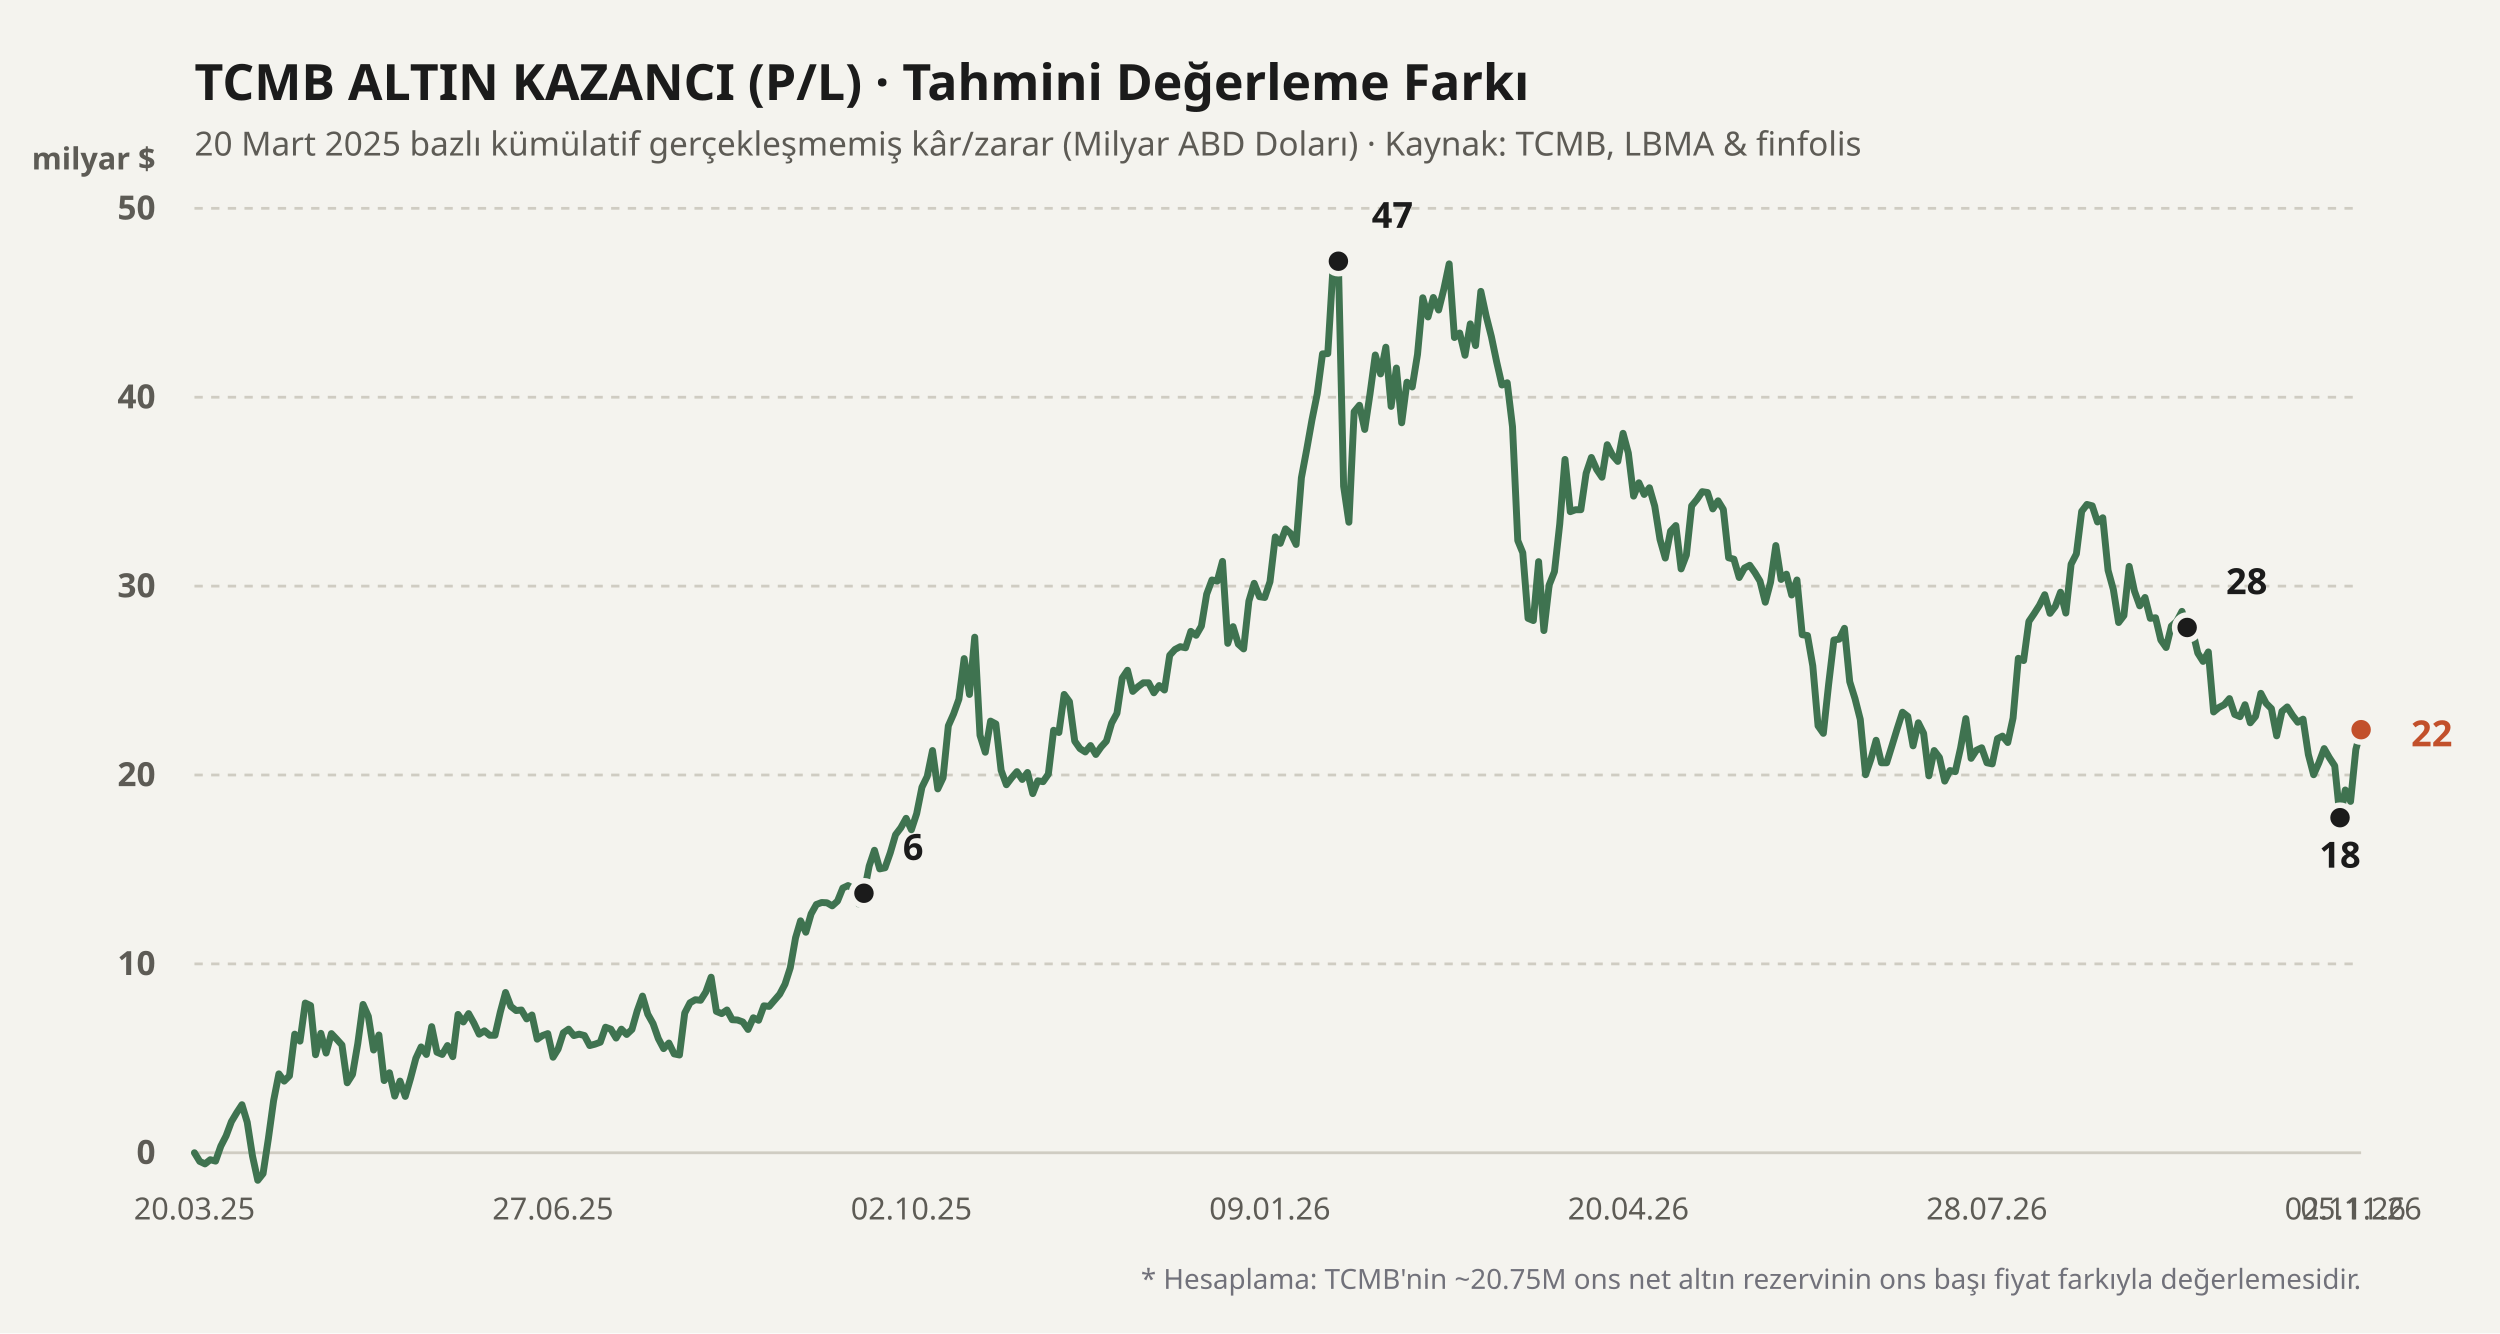
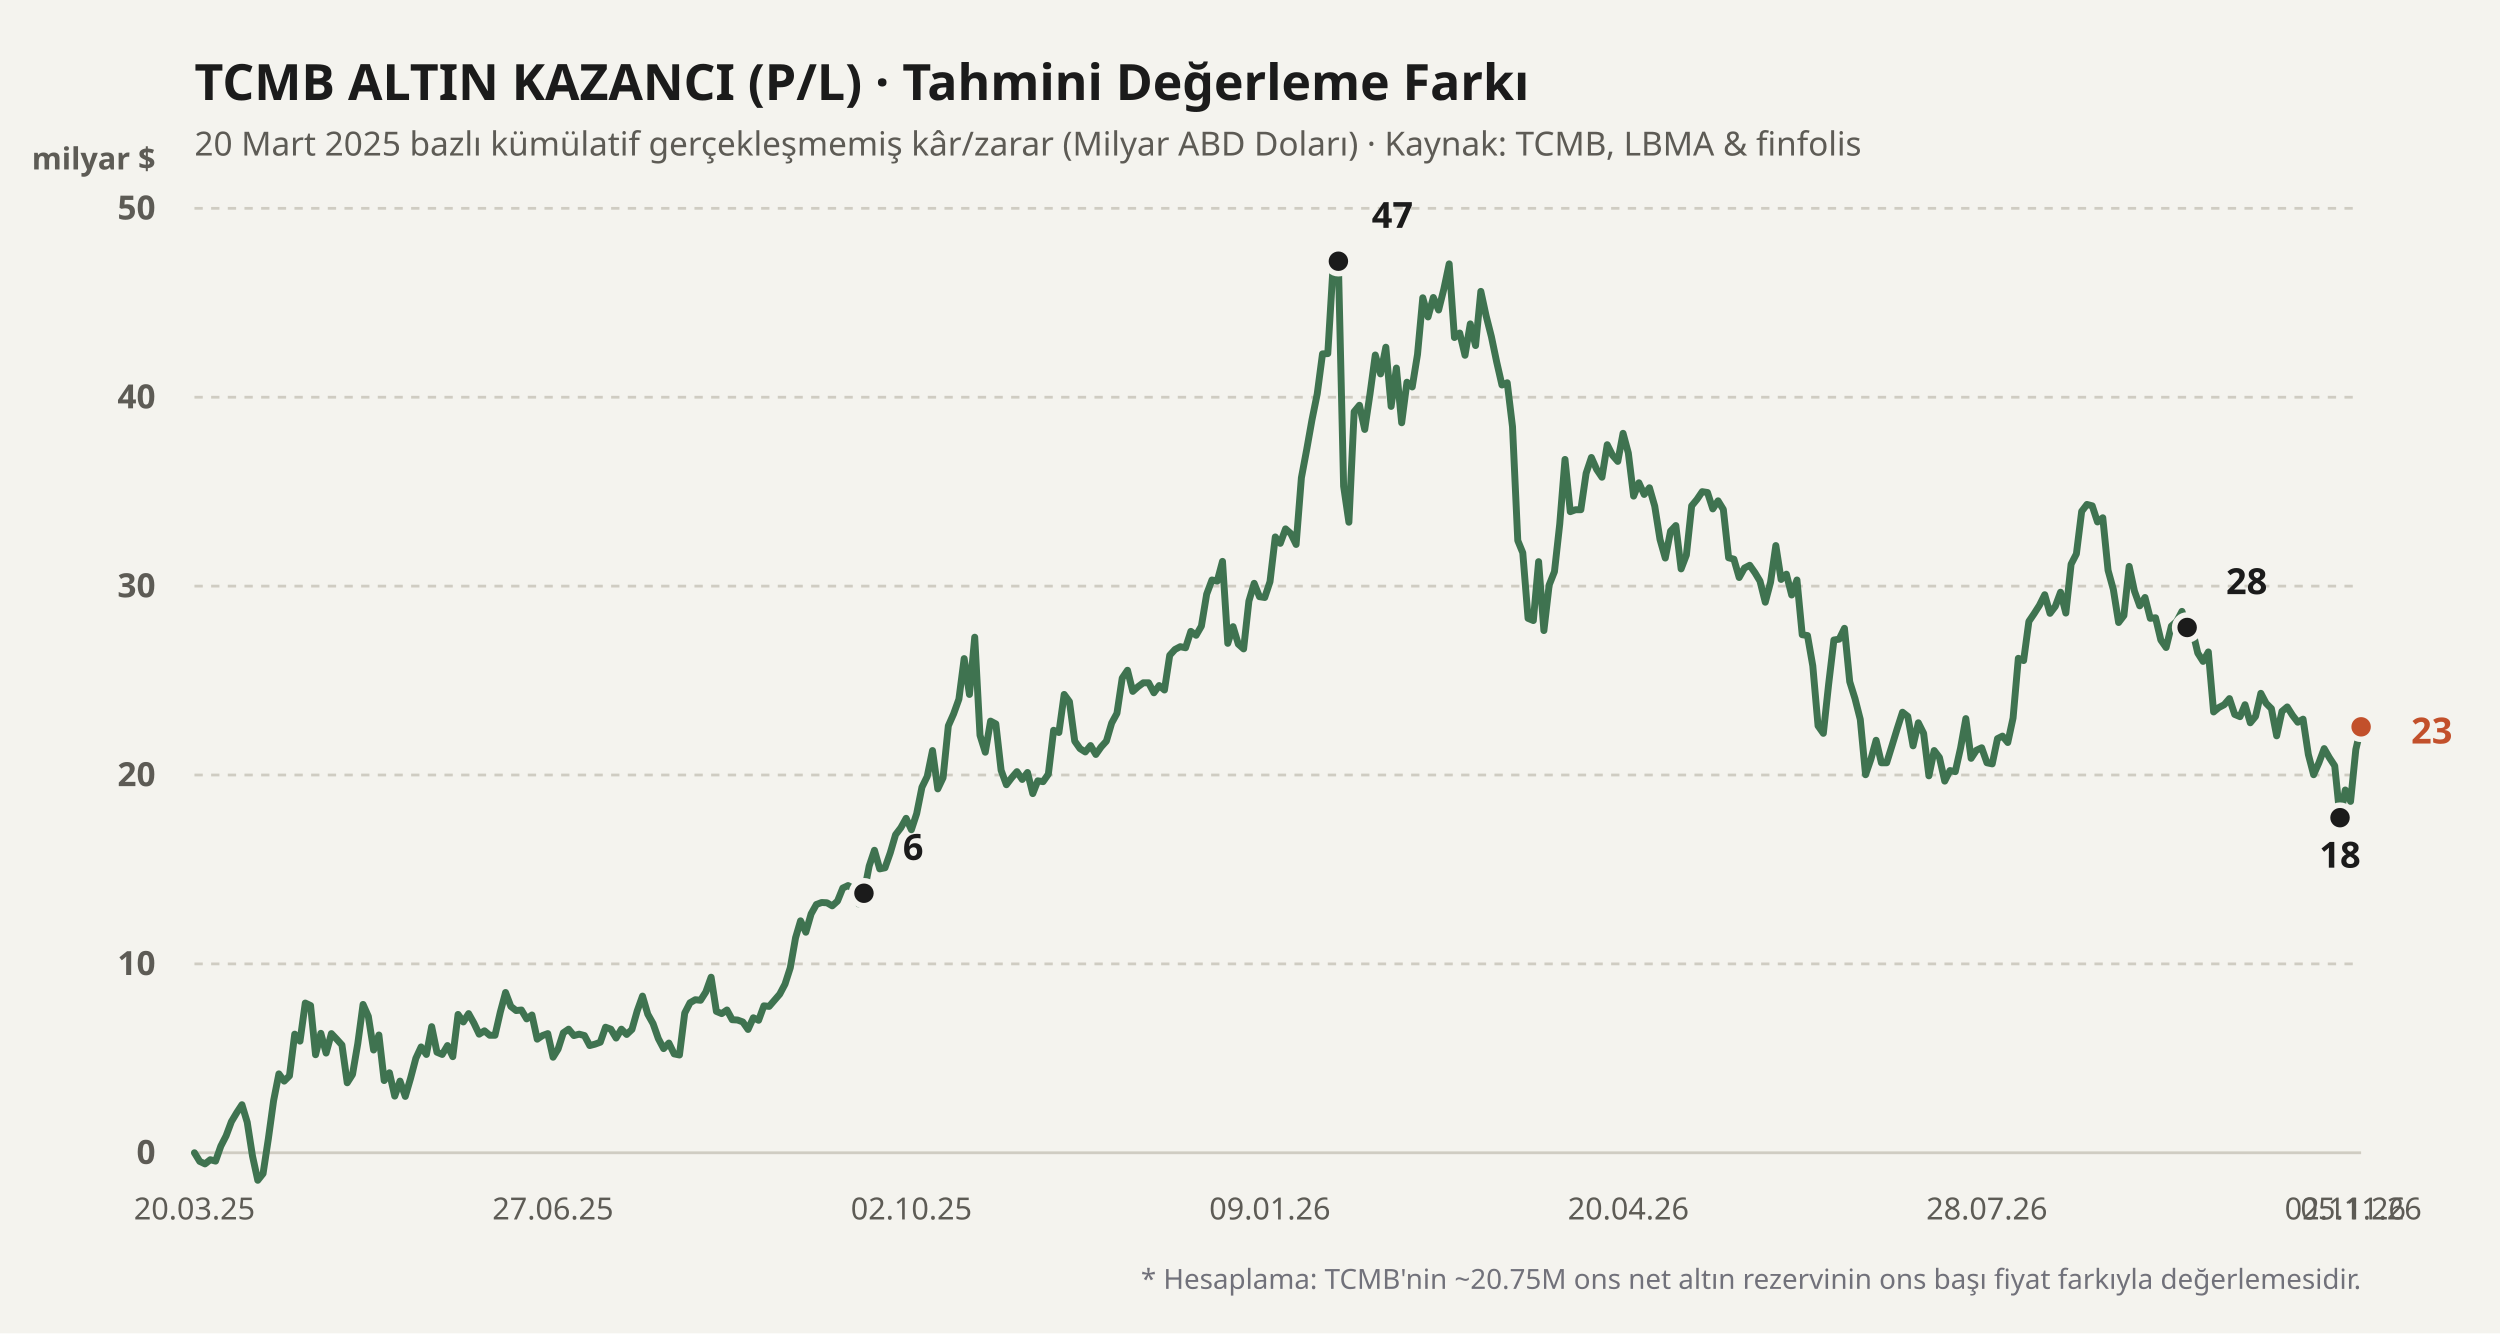
<svg xmlns="http://www.w3.org/2000/svg" viewBox="0 0 900 480" width="100%" height="100%">
  <rect width="900" height="480" fill="#f4f3ee" />
  <text x="70" y="36" fill="#1b1b1b" font-size="18" font-weight="700" font-family="'Bricolage Grotesque', system-ui, sans-serif">
    TCMB ALTIN KAZANCI (P/L) · Tahmini Değerleme Farkı
  </text>
  <text x="70" y="56" fill="#5d5b55" font-size="12" font-family="'Bricolage Grotesque', system-ui, sans-serif">
    20 Mart 2025 bazlı kümülatif gerçekleşmemiş kâr/zarar (Milyar ABD Doları) · Kaynak: TCMB, LBMA &amp; finfolis
  </text>
  <text x="56" y="61" fill="#5d5b55" font-size="11" font-weight="600" font-family="'Bricolage Grotesque', system-ui, sans-serif" text-anchor="end">milyar $</text>
  <line x1="70" y1="415" x2="850" y2="415" stroke="#cfccc2" stroke-width="1" stroke-dasharray="none" />
  <text x="56" y="419" fill="#5d5b55" font-size="12" font-family="'Bricolage Grotesque', system-ui, sans-serif" text-anchor="end" font-weight="600">0</text>
  <line x1="70" y1="347" x2="850" y2="347" stroke="#cfccc2" stroke-width="1" stroke-dasharray="3,3" />
  <text x="56" y="351" fill="#5d5b55" font-size="12" font-family="'Bricolage Grotesque', system-ui, sans-serif" text-anchor="end" font-weight="600">10</text>
  <line x1="70" y1="279" x2="850" y2="279" stroke="#cfccc2" stroke-width="1" stroke-dasharray="3,3" />
  <text x="56" y="283" fill="#5d5b55" font-size="12" font-family="'Bricolage Grotesque', system-ui, sans-serif" text-anchor="end" font-weight="600">20</text>
  <line x1="70" y1="211" x2="850" y2="211" stroke="#cfccc2" stroke-width="1" stroke-dasharray="3,3" />
  <text x="56" y="215" fill="#5d5b55" font-size="12" font-family="'Bricolage Grotesque', system-ui, sans-serif" text-anchor="end" font-weight="600">30</text>
  <line x1="70" y1="143" x2="850" y2="143" stroke="#cfccc2" stroke-width="1" stroke-dasharray="3,3" />
  <text x="56" y="147" fill="#5d5b55" font-size="12" font-family="'Bricolage Grotesque', system-ui, sans-serif" text-anchor="end" font-weight="600">40</text>
  <line x1="70" y1="75" x2="850" y2="75" stroke="#cfccc2" stroke-width="1" stroke-dasharray="3,3" />
  <text x="56" y="79" fill="#5d5b55" font-size="12" font-family="'Bricolage Grotesque', system-ui, sans-serif" text-anchor="end" font-weight="600">50</text>
  <defs>
    <linearGradient id="altin-grad" x1="0" y1="0" x2="0" y2="1">
      <stop offset="0%" stop-color="#3f7350" stop-opacity="0.25" />
      <stop offset="100%" stop-color="#3f7350" stop-opacity="0.02" />
    </linearGradient>
  </defs>
-   <polyline fill="none" stroke="#3f7350" stroke-width="2.5" stroke-linecap="round" stroke-linejoin="round" points="70.0,415.0 71.9,418.1 73.8,419.0 75.7,417.5 77.6,418.0 79.5,412.6 81.4,408.9 83.3,403.8 85.2,400.6 87.1,397.7 89.0,404.0 90.9,416.2 92.8,424.9 94.7,422.5 96.6,410.0 98.5,396.2 100.4,386.6 102.3,389.2 104.2,387.3 106.1,372.3 108.0,374.8 109.9,361.1 111.8,362.0 113.6,379.7 115.5,372.0 117.4,379.1 119.3,372.1 121.2,374.1 123.1,376.2 125.0,389.8 126.9,386.8 128.8,375.7 130.7,361.6 132.6,365.9 134.5,378.0 136.4,372.6 138.3,389.0 140.2,386.2 142.1,394.6 144.0,389.2 145.9,394.7 147.8,388.2 149.7,381.0 151.6,376.9 153.5,379.6 155.4,369.6 157.3,378.8 159.2,379.6 161.1,376.4 163.0,380.4 164.9,365.2 166.8,367.9 168.7,364.9 170.6,368.3 172.5,372.3 174.4,371.1 176.3,372.7 178.2,372.7 180.1,364.4 182.0,357.3 183.9,362.3 185.8,363.8 187.7,363.6 189.6,366.8 191.5,365.4 193.4,374.1 195.3,372.8 197.2,372.1 199.1,380.6 200.9,377.7 202.8,371.8 204.7,370.5 206.6,372.8 208.5,372.3 210.4,372.8 212.3,376.4 214.2,375.9 216.1,375.2 218.0,369.8 219.9,370.5 221.8,373.7 223.7,370.5 225.6,372.4 227.5,370.6 229.4,363.9 231.3,358.6 233.2,365.1 235.1,368.5 237.0,373.9 238.9,377.5 240.8,375.5 242.7,379.4 244.6,379.8 246.5,364.7 248.4,361.0 250.3,359.9 252.2,360.1 254.1,357.1 256.0,351.8 257.9,364.1 259.8,364.9 261.7,363.6 263.6,367.1 265.5,367.2 267.4,367.9 269.3,370.6 271.2,366.4 273.1,367.3 275.0,362.1 276.9,362.3 278.8,360.1 280.7,357.9 282.6,354.3 284.5,348.4 286.4,337.6 288.2,331.5 290.1,335.6 292.0,329.0 293.9,325.6 295.8,324.9 297.7,325.0 299.6,326.1 301.5,324.4 303.4,319.7 305.3,318.8 307.2,319.9 309.1,325.4 311.0,321.6 312.9,311.8 314.8,306.1 316.7,312.8 318.6,312.4 320.5,307.0 322.4,300.5 324.3,298.0 326.2,294.6 328.1,298.7 330.0,292.9 331.9,283.4 333.8,279.5 335.7,270.2 337.6,284.0 339.5,280.0 341.4,261.3 343.3,257.0 345.2,251.7 347.1,237.1 349.0,250.0 350.9,229.4 352.8,264.7 354.7,270.8 356.6,259.6 358.5,260.6 360.4,277.3 362.3,282.5 364.2,280.0 366.1,277.8 368.0,280.6 369.9,278.1 371.8,285.7 373.6,281.1 375.5,281.4 377.4,278.7 379.3,262.9 381.2,263.7 383.1,250.0 385.0,252.6 386.9,266.8 388.8,269.5 390.7,270.7 392.6,268.4 394.5,271.6 396.4,268.9 398.3,266.8 400.2,260.3 402.1,256.8 404.0,244.1 405.9,241.3 407.8,248.9 409.7,247.2 411.6,245.8 413.5,245.8 415.4,249.4 417.3,246.8 419.2,248.4 421.1,235.9 423.0,233.8 424.9,232.8 426.8,233.2 428.7,227.3 430.6,228.7 432.5,225.4 434.4,213.9 436.3,208.8 438.2,209.2 440.1,202.1 442.0,231.6 443.9,225.6 445.8,231.9 447.7,233.6 449.6,216.4 451.5,210.0 453.4,214.8 455.3,215.1 457.2,209.4 459.1,193.3 460.9,195.6 462.8,190.4 464.7,192.1 466.6,196.0 468.5,172.0 470.4,161.9 472.3,151.2 474.2,141.8 476.1,127.4 478.0,127.3 479.9,96.1 481.8,94.0 483.7,175.0 485.6,188.0 487.5,148.2 489.4,145.9 491.3,154.6 493.2,141.8 495.1,127.8 497.0,134.6 498.9,125.0 500.8,146.3 502.7,132.5 504.6,152.2 506.5,137.6 508.4,139.3 510.3,127.6 512.2,107.2 514.1,114.1 516.0,107.1 517.9,111.6 519.8,104.0 521.7,95.0 523.6,121.5 525.5,119.9 527.4,127.9 529.3,116.6 531.2,124.4 533.1,104.9 535.0,113.7 536.9,121.2 538.8,130.3 540.7,138.6 542.6,137.8 544.5,153.6 546.4,194.6 548.2,199.0 550.1,222.6 552.0,223.4 553.9,202.2 555.8,227.0 557.7,210.6 559.6,205.8 561.5,188.7 563.4,165.4 565.3,184.2 567.2,183.5 569.1,183.5 571.0,170.4 572.9,164.7 574.8,169.0 576.7,171.8 578.6,160.1 580.5,163.9 582.4,166.1 584.3,156.0 586.2,163.1 588.1,178.6 590.0,173.8 591.9,178.0 593.8,175.6 595.7,182.2 597.6,194.2 599.5,200.9 601.4,191.2 603.3,189.2 605.2,204.8 607.1,199.8 609.0,182.1 610.9,179.8 612.8,177.0 614.7,177.3 616.6,183.2 618.5,180.3 620.4,183.4 622.3,200.8 624.2,201.3 626.1,207.9 628.0,204.5 629.9,203.5 631.8,206.2 633.6,209.2 635.5,216.8 637.4,209.6 639.3,196.4 641.2,208.6 643.1,206.7 645.0,214.2 646.9,208.8 648.8,228.5 650.7,228.8 652.6,239.7 654.5,261.3 656.4,264.0 658.3,246.4 660.2,230.4 662.1,230.1 664.0,226.2 665.9,245.4 667.8,251.5 669.7,259.0 671.6,278.9 673.5,273.4 675.4,266.5 677.3,274.6 679.2,274.6 681.1,268.5 683.0,262.3 684.9,256.4 686.8,257.9 688.7,268.5 690.6,260.2 692.5,264.0 694.4,279.3 696.3,270.2 698.2,272.7 700.1,281.2 702.0,277.4 703.9,277.8 705.8,269.3 707.7,258.7 709.6,273.0 711.5,270.1 713.4,269.2 715.3,274.6 717.2,275.0 719.1,265.9 720.9,265.0 722.8,267.3 724.7,258.5 726.6,237.0 728.5,237.8 730.4,223.7 732.3,220.9 734.2,217.9 736.1,214.1 738.0,220.8 739.9,218.3 741.8,213.2 743.7,220.7 745.6,203.1 747.5,199.4 749.4,184.1 751.3,181.6 753.2,182.1 755.1,187.9 757.0,186.4 758.9,205.3 760.8,212.2 762.7,224.1 764.6,221.6 766.5,203.9 768.4,212.8 770.3,218.1 772.2,215.1 774.1,222.6 776.0,222.4 777.9,230.4 779.8,233.1 781.7,225.4 783.6,223.7 785.5,220.1 787.4,225.9 789.3,227.0 791.2,235.1 793.1,238.1 795.0,234.7 796.9,256.3 798.8,254.7 800.7,253.7 802.6,251.5 804.5,257.2 806.4,258.0 808.2,253.7 810.1,260.2 812.0,257.9 813.9,249.6 815.8,253.2 817.7,255.1 819.6,264.9 821.5,256.1 823.4,254.5 825.3,257.5 827.2,260.0 829.1,258.9 831.0,271.6 832.9,278.9 834.8,274.6 836.7,269.5 838.6,272.8 840.5,275.7 842.4,294.4 844.3,284.4 846.2,288.5 848.1,269.8 850.0,262.7" />
+   <polyline fill="none" stroke="#3f7350" stroke-width="2.5" stroke-linecap="round" stroke-linejoin="round" points="70.0,415.0 71.9,418.1 73.8,419.0 75.7,417.5 77.6,418.0 79.5,412.6 81.4,408.9 83.3,403.8 85.2,400.6 87.1,397.7 89.0,404.0 90.9,416.2 92.8,424.9 94.7,422.5 96.6,410.0 98.5,396.2 100.4,386.6 102.3,389.2 104.2,387.3 106.1,372.3 108.0,374.8 109.9,361.1 111.8,362.0 113.6,379.7 115.5,372.0 117.4,379.1 119.3,372.1 121.2,374.1 123.1,376.2 125.0,389.8 126.9,386.8 128.8,375.7 130.7,361.6 132.6,365.9 134.5,378.0 136.4,372.6 138.3,389.0 140.2,386.2 142.1,394.6 144.0,389.2 145.9,394.7 147.8,388.2 149.7,381.0 151.6,376.9 153.5,379.6 155.4,369.6 157.3,378.8 159.2,379.6 161.1,376.4 163.0,380.4 164.9,365.2 166.8,367.9 168.7,364.9 170.6,368.3 172.5,372.3 174.4,371.1 176.3,372.7 178.2,372.7 180.1,364.4 182.0,357.3 183.9,362.3 185.8,363.8 187.7,363.6 189.6,366.8 191.5,365.4 193.4,374.1 195.3,372.8 197.2,372.1 199.1,380.6 200.9,377.7 202.8,371.8 204.7,370.5 206.6,372.8 208.5,372.3 210.4,372.8 212.3,376.4 214.2,375.9 216.1,375.2 218.0,369.8 219.9,370.5 221.8,373.7 223.7,370.5 225.6,372.4 227.5,370.6 229.4,363.9 231.3,358.6 233.2,365.1 235.1,368.5 237.0,373.9 238.9,377.5 240.8,375.5 242.7,379.4 244.6,379.8 246.5,364.7 248.4,361.0 250.3,359.9 252.2,360.1 254.1,357.1 256.0,351.8 257.9,364.1 259.8,364.9 261.7,363.6 263.6,367.1 265.5,367.2 267.4,367.9 269.3,370.6 271.2,366.4 273.1,367.3 275.0,362.1 276.9,362.3 278.8,360.1 280.7,357.9 282.6,354.3 284.5,348.4 286.4,337.6 288.2,331.5 290.1,335.6 292.0,329.0 293.9,325.6 295.8,324.9 297.7,325.0 299.6,326.1 301.5,324.4 303.4,319.7 305.3,318.8 307.2,319.9 309.1,325.4 311.0,321.6 312.9,311.8 314.8,306.1 316.7,312.8 318.6,312.4 320.5,307.0 322.4,300.5 324.3,298.0 326.2,294.6 328.1,298.7 330.0,292.9 331.9,283.4 333.8,279.5 335.7,270.2 337.6,284.0 339.5,280.0 341.4,261.3 343.3,257.0 345.2,251.7 347.1,237.1 349.0,250.0 350.9,229.4 352.8,264.7 354.7,270.8 356.6,259.6 358.5,260.6 360.4,277.3 362.3,282.5 364.2,280.0 366.1,277.8 368.0,280.6 369.9,278.1 371.8,285.7 373.6,281.1 375.5,281.4 377.4,278.7 379.3,262.9 381.2,263.7 383.1,250.0 385.0,252.6 386.9,266.8 388.8,269.5 390.7,270.7 392.6,268.4 394.5,271.6 396.4,268.9 398.3,266.8 400.2,260.3 402.1,256.8 404.0,244.1 405.9,241.3 407.8,248.9 409.7,247.2 411.6,245.8 413.5,245.8 415.4,249.4 417.3,246.8 419.2,248.4 421.1,235.9 423.0,233.8 424.9,232.8 426.8,233.2 428.7,227.3 430.6,228.7 432.5,225.4 434.4,213.9 436.3,208.8 438.2,209.2 440.1,202.1 442.0,231.6 443.9,225.6 445.8,231.9 447.7,233.6 449.6,216.4 451.5,210.0 453.4,214.8 455.3,215.1 457.2,209.4 459.1,193.3 460.9,195.6 462.8,190.4 464.7,192.1 466.6,196.0 468.5,172.0 470.4,161.9 472.3,151.2 474.2,141.8 476.1,127.4 478.0,127.3 479.9,96.1 481.8,94.0 483.7,175.0 485.6,188.0 487.5,148.2 489.4,145.9 491.3,154.6 493.2,141.8 495.1,127.8 497.0,134.6 498.9,125.0 500.8,146.3 502.7,132.5 504.6,152.2 506.5,137.6 508.4,139.3 510.3,127.6 512.2,107.2 514.1,114.1 516.0,107.1 517.9,111.6 519.8,104.0 521.7,95.0 523.6,121.5 525.5,119.9 527.4,127.9 529.3,116.6 531.2,124.4 533.1,104.9 535.0,113.7 536.9,121.2 538.8,130.3 540.7,138.6 542.6,137.8 544.5,153.6 546.4,194.6 548.2,199.0 550.1,222.6 552.0,223.4 553.9,202.2 555.8,227.0 557.7,210.6 559.6,205.8 561.5,188.7 563.4,165.4 565.3,184.2 567.2,183.5 569.1,183.5 571.0,170.4 572.9,164.7 574.8,169.0 576.7,171.8 578.6,160.1 580.5,163.9 582.4,166.1 584.3,156.0 586.2,163.1 588.1,178.6 590.0,173.8 591.9,178.0 593.8,175.6 595.7,182.2 597.6,194.2 599.5,200.9 601.4,191.2 603.3,189.2 605.2,204.8 607.1,199.8 609.0,182.1 610.9,179.8 612.8,177.0 614.7,177.3 616.6,183.2 618.5,180.3 620.4,183.4 622.3,200.8 624.2,201.3 626.1,207.9 628.0,204.5 629.9,203.5 631.8,206.2 633.6,209.2 635.5,216.8 637.4,209.6 639.3,196.4 641.2,208.6 643.1,206.7 645.0,214.2 646.9,208.8 648.8,228.5 650.7,228.8 652.6,239.7 654.5,261.3 656.4,264.0 658.3,246.4 660.2,230.4 662.1,230.1 664.0,226.2 665.9,245.4 667.8,251.5 669.7,259.0 671.6,278.9 673.5,273.4 675.4,266.5 677.3,274.6 679.2,274.6 681.1,268.5 683.0,262.3 684.9,256.4 686.8,257.9 688.7,268.5 690.6,260.2 692.5,264.0 694.4,279.3 696.3,270.2 698.2,272.7 700.1,281.2 702.0,277.4 703.9,277.8 705.8,269.3 707.7,258.7 709.6,273.0 711.5,270.1 713.4,269.2 715.3,274.6 717.2,275.0 719.1,265.9 720.9,265.0 722.8,267.3 724.7,258.5 726.6,237.0 728.5,237.8 730.4,223.7 732.3,220.9 734.2,217.9 736.1,214.1 738.0,220.8 739.9,218.3 741.8,213.2 743.7,220.7 745.6,203.1 747.5,199.4 749.4,184.1 751.3,181.6 753.2,182.1 755.1,187.9 757.0,186.4 758.9,205.3 760.8,212.2 762.7,224.1 764.6,221.6 766.5,203.9 768.4,212.8 770.3,218.1 772.2,215.1 774.1,222.6 776.0,222.4 777.9,230.4 779.8,233.1 781.7,225.4 783.6,223.7 785.5,220.1 787.4,225.9 789.3,227.0 791.2,235.1 793.1,238.1 795.0,234.7 796.9,256.3 798.8,254.7 800.7,253.7 802.6,251.5 804.5,257.2 806.4,258.0 808.2,253.7 810.1,260.2 812.0,257.9 813.9,249.6 815.8,253.2 817.7,255.1 819.6,264.9 821.5,256.1 823.4,254.5 825.3,257.5 827.2,260.0 829.1,258.9 831.0,271.6 832.9,278.9 834.8,274.6 836.7,269.5 838.6,272.8 840.5,275.7 842.4,294.4 844.3,284.4 846.2,288.5 848.1,269.8 850.0,261.7" />
  <circle cx="311.022" cy="321.568" r="4.5" fill="#1b1b1b" stroke="#f4f3ee" stroke-width="2" />
  <text x="325.022" y="309.568" fill="#1b1b1b" font-weight="700" font-size="13" font-family="'Bricolage Grotesque', system-ui, sans-serif" text-anchor="start">6</text>
  <circle cx="481.825" cy="94.04" r="4.5" fill="#1b1b1b" stroke="#f4f3ee" stroke-width="2" />
  <text x="493.825" y="82.04" fill="#1b1b1b" font-weight="700" font-size="13" font-family="'Bricolage Grotesque', system-ui, sans-serif" text-anchor="start">47</text>
  <circle cx="842.409" cy="294.368" r="4.5" fill="#1b1b1b" stroke="#f4f3ee" stroke-width="2" />
  <text x="842.409" y="312.368" fill="#1b1b1b" font-weight="700" font-size="13" font-family="'Bricolage Grotesque', system-ui, sans-serif" text-anchor="middle">18</text>
  <circle cx="787.372" cy="225.892" r="4.5" fill="#1b1b1b" stroke="#f4f3ee" stroke-width="2" />
  <text x="801.372" y="213.892" fill="#1b1b1b" font-weight="700" font-size="13" font-family="'Bricolage Grotesque', system-ui, sans-serif" text-anchor="start">28</text>
-   <circle cx="850" cy="262.68" r="4.5" fill="#c2502b" stroke="#f4f3ee" stroke-width="2" />
-   <text x="868" y="268.68" fill="#c2502b" font-weight="700" font-size="13" font-family="'Bricolage Grotesque', system-ui, sans-serif" text-anchor="start">22</text>
+   <circle cx="850" cy="261.66" r="4.5" fill="#c2502b" stroke="#f4f3ee" stroke-width="2" />
+   <text x="868" y="267.66" fill="#c2502b" font-weight="700" font-size="13" font-family="'Bricolage Grotesque', system-ui, sans-serif" text-anchor="start">23</text>
  <text x="70" y="439" fill="#5d5b55" font-size="11" font-family="'Bricolage Grotesque', system-ui, sans-serif" text-anchor="middle">20.03.25</text>
  <text x="199.051" y="439" fill="#5d5b55" font-size="11" font-family="'Bricolage Grotesque', system-ui, sans-serif" text-anchor="middle">27.06.25</text>
  <text x="328.102" y="439" fill="#5d5b55" font-size="11" font-family="'Bricolage Grotesque', system-ui, sans-serif" text-anchor="middle">02.10.25</text>
  <text x="457.153" y="439" fill="#5d5b55" font-size="11" font-family="'Bricolage Grotesque', system-ui, sans-serif" text-anchor="middle">09.01.26</text>
  <text x="586.204" y="439" fill="#5d5b55" font-size="11" font-family="'Bricolage Grotesque', system-ui, sans-serif" text-anchor="middle">20.04.26</text>
  <text x="715.255" y="439" fill="#5d5b55" font-size="11" font-family="'Bricolage Grotesque', system-ui, sans-serif" text-anchor="middle">28.07.26</text>
  <text x="844.307" y="439" fill="#5d5b55" font-size="11" font-family="'Bricolage Grotesque', system-ui, sans-serif" text-anchor="middle">02.11.26</text>
  <text x="850" y="439" fill="#5d5b55" font-size="11" font-family="'Bricolage Grotesque', system-ui, sans-serif" text-anchor="middle">05.11.26</text>
  <text x="850" y="464" fill="#71717a" font-size="10" font-family="'Bricolage Grotesque', system-ui, sans-serif" text-anchor="end">
    * Hesaplama: TCMB'nin ~20.75M ons net altın rezervinin ons başı fiyat farkıyla değerlemesidir.
  </text>
</svg>
